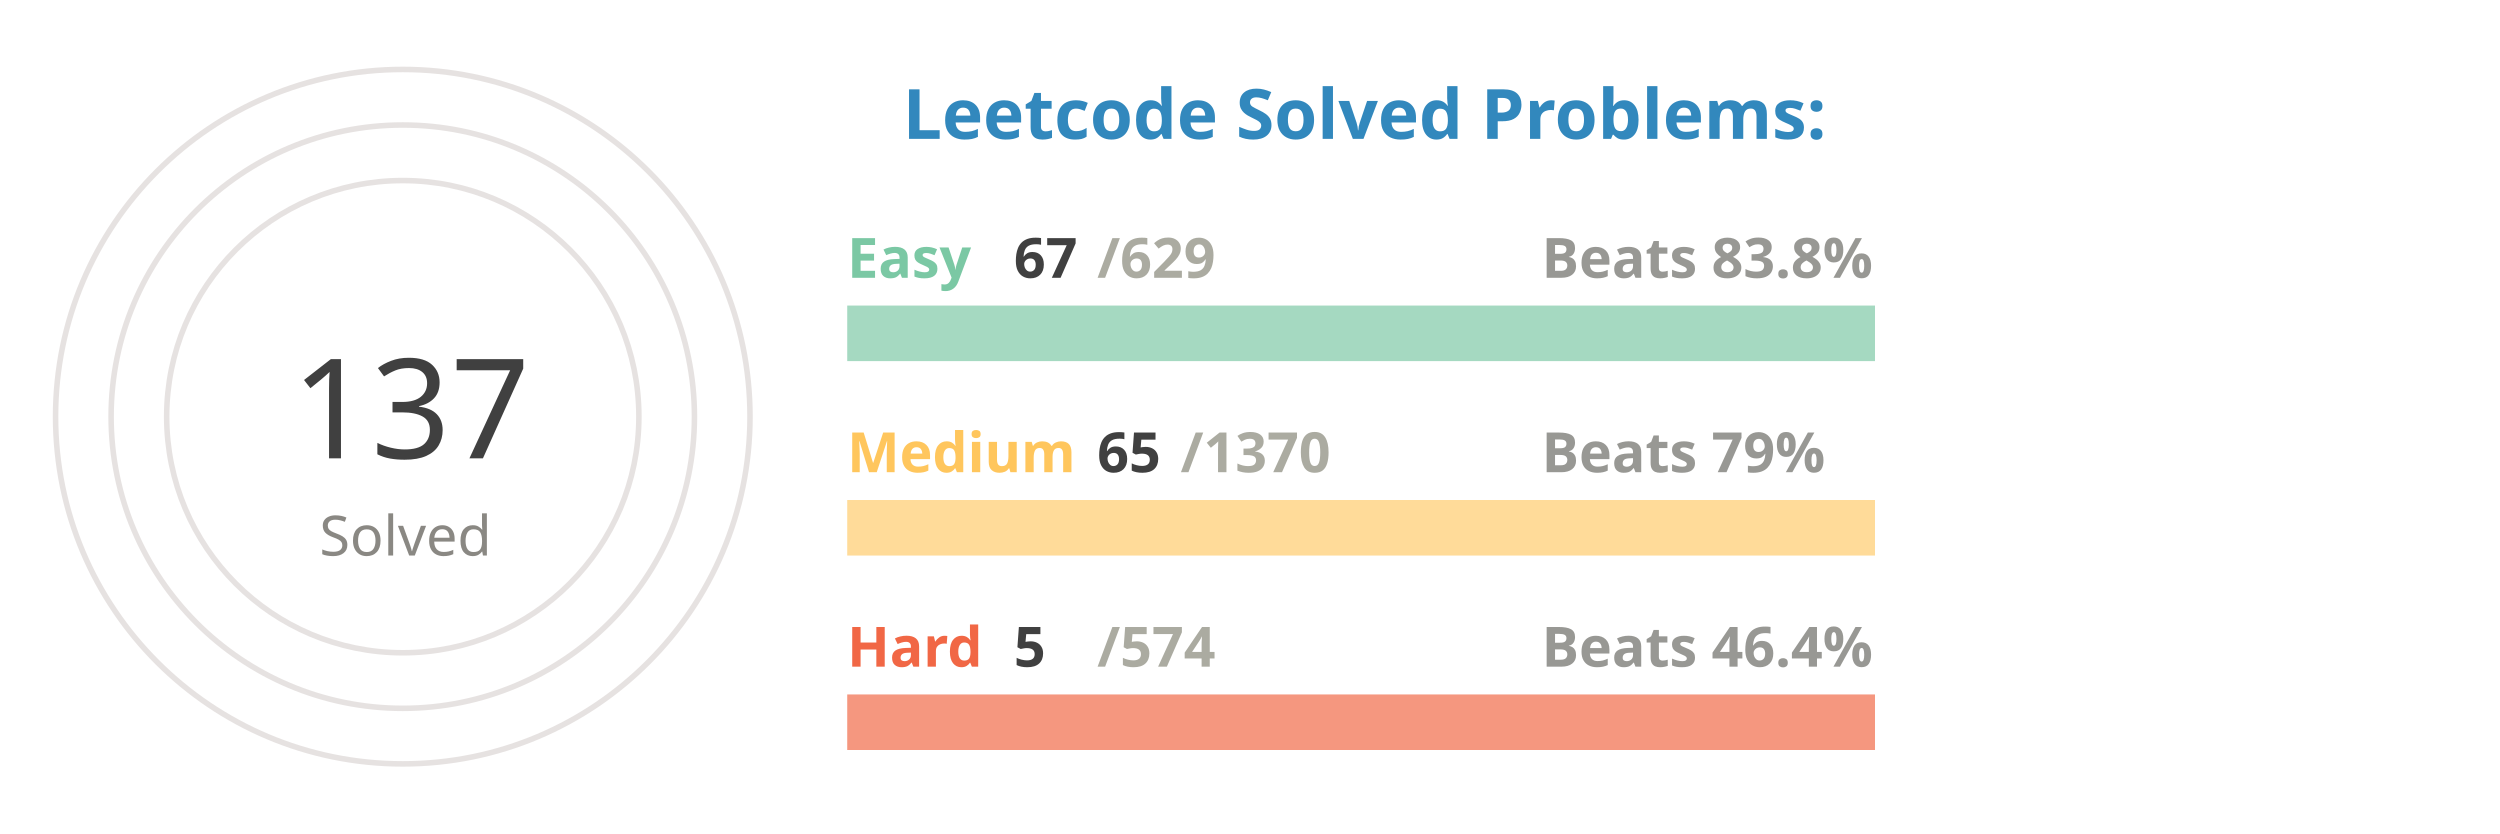
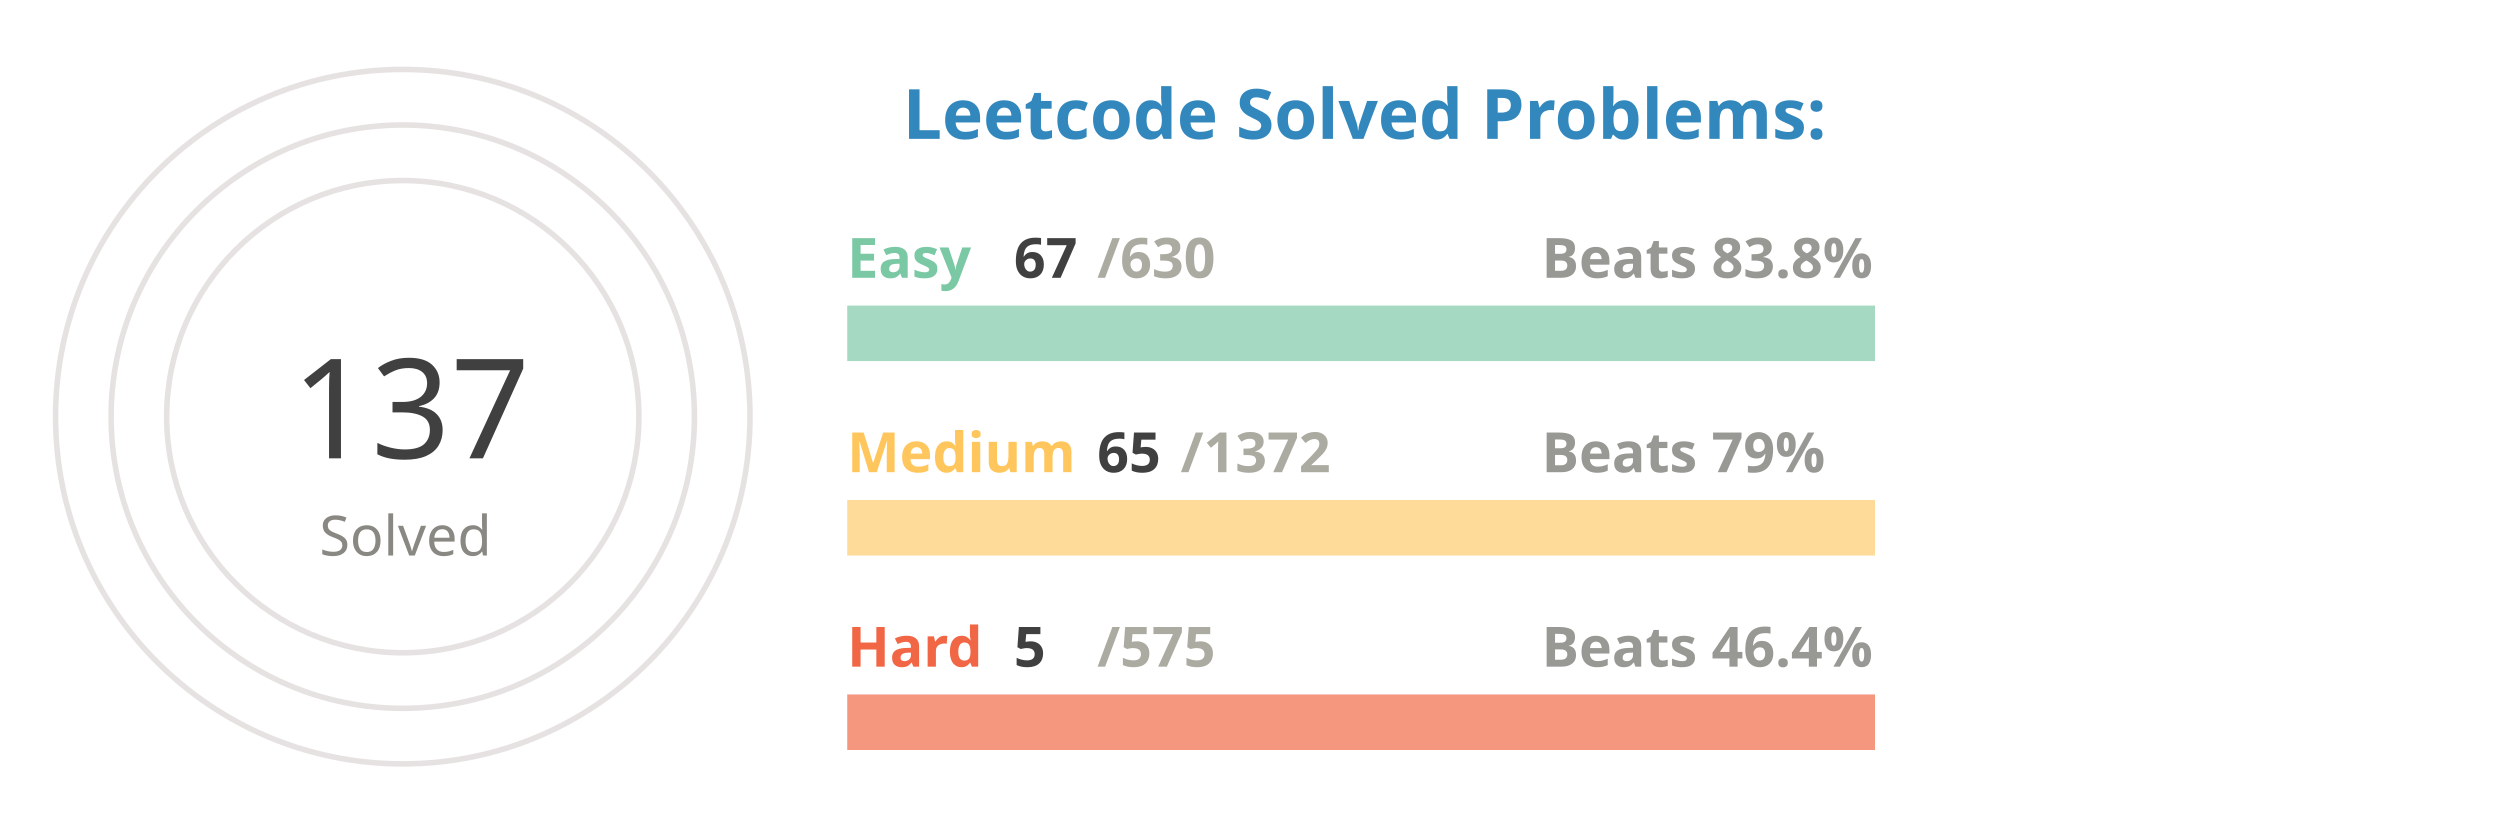
<svg xmlns="http://www.w3.org/2000/svg" viewBox="0 0 650 300" height="200px" width="600px">
  <style>
.label {
	font: bold 25px sans-serif;
	color: #404040;
	-webkit-text-stroke: 1px white;
  }
.name {
	font: bold 20px sans-serif;
	color: #404040;
  }

.line {
	stroke-dasharray: 1000;
	stroke-dashoffset: 1000;
	animation: dash 3.5s ease-in-out forwards;	
	animation-iteration-count: infinite;
	animation-direction: alternate-reverse;
}

.totalSum {
	font: 50px sans-serif;
}

.totalSumLabel {
	font: 20px sans-serif;
}

.path {
	stroke-dasharray: 1000;
	stroke-dashoffset: 1000;
	animation: dash 3.5s ease-in-out forwards;	
	animation-iteration-count: infinite;
	animation-direction: alternate-reverse;
}
  
@keyframes dash {
	to {
		stroke-dashoffset: 0;
	}
}

</style>
  <g stroke="#E6E2E1" fill="none" stroke-width="2">
    <circle cx="20" cy="150" r="125" />
    <circle cx="20" cy="150" r="105" />
    <circle cx="20" cy="150" r="85" />
  </g>
  <g fill="none" stroke-width="20">
    <line x1="180" y1="120" x2="550" y2="120" stroke="#a5d9c1" />
    <line x1="180" y1="190" x2="550" y2="190" stroke="#ffdb99" />
    <line x1="180" y1="260" x2="550" y2="260" stroke="#f5977f" />
  </g>
  <g fill="none" stroke-width="20" class="line">
    <line x1="180" y1="120" x2="219" y2="120" stroke="#7BC8A4" />
    <line x1="180" y1="190" x2="197" y2="190" stroke="#FFC65D" />
    <line x1="180" y1="260" x2="183" y2="260" stroke="#F16745" />
  </g>
  <g fill="none" stroke-width="20" stroke-linecap="round" class="path">
    <path d="M 20 25 A 125 125 45 0 1 93 48" stroke="#7BC8A4" />
    <path d="M 20 45 A 105 105 45 0 1 45 48" stroke="#FFC65D" />
    <path d="M 20 65 A 85 85 45 0 1 20 65" stroke="#F16745" />
  </g>
  <g class="name">
    <text x="180" y="100" fill="#7BC8A4">Easy</text>
    <text x="240" y="100" fill="#404040">67</text>
-     <text x="270" y="100" fill="#ABABA1">/629</text>
+     <text x="270" y="100" fill="#ABABA1">/630</text>
    <text x="430" y="100" fill="#989894">Beats 83.8%</text>
    <text x="180" y="170" fill="#FFC65D">Medium</text>
    <text x="270" y="170" fill="#404040">65</text>
-     <text x="300" y="170" fill="#ABABA1">/1370</text>
+     <text x="300" y="170" fill="#ABABA1">/1372</text>
    <text x="430" y="170" fill="#989894">Beats 79%</text>
    <text x="180" y="240" fill="#F16745">Hard</text>
    <text x="240" y="240" fill="#404040">5</text>
-     <text x="270" y="240" fill="#ABABA1">/574</text>
+     <text x="270" y="240" fill="#ABABA1">/575</text>
    <text x="430" y="240" fill="#989894">Beats 46.4%</text>
  </g>
  <g>
    <text x="-20" y="165" fill="#404040" class="totalSum">137</text>
    <text x="-10" y="200" fill="#8A8883" class="totalSumLabel">Solved</text>
  </g>
  <g class="label">
    <text x="200" y="50" fill="#3288bd">Leetcode Solved Problems:</text>
  </g>
</svg>
